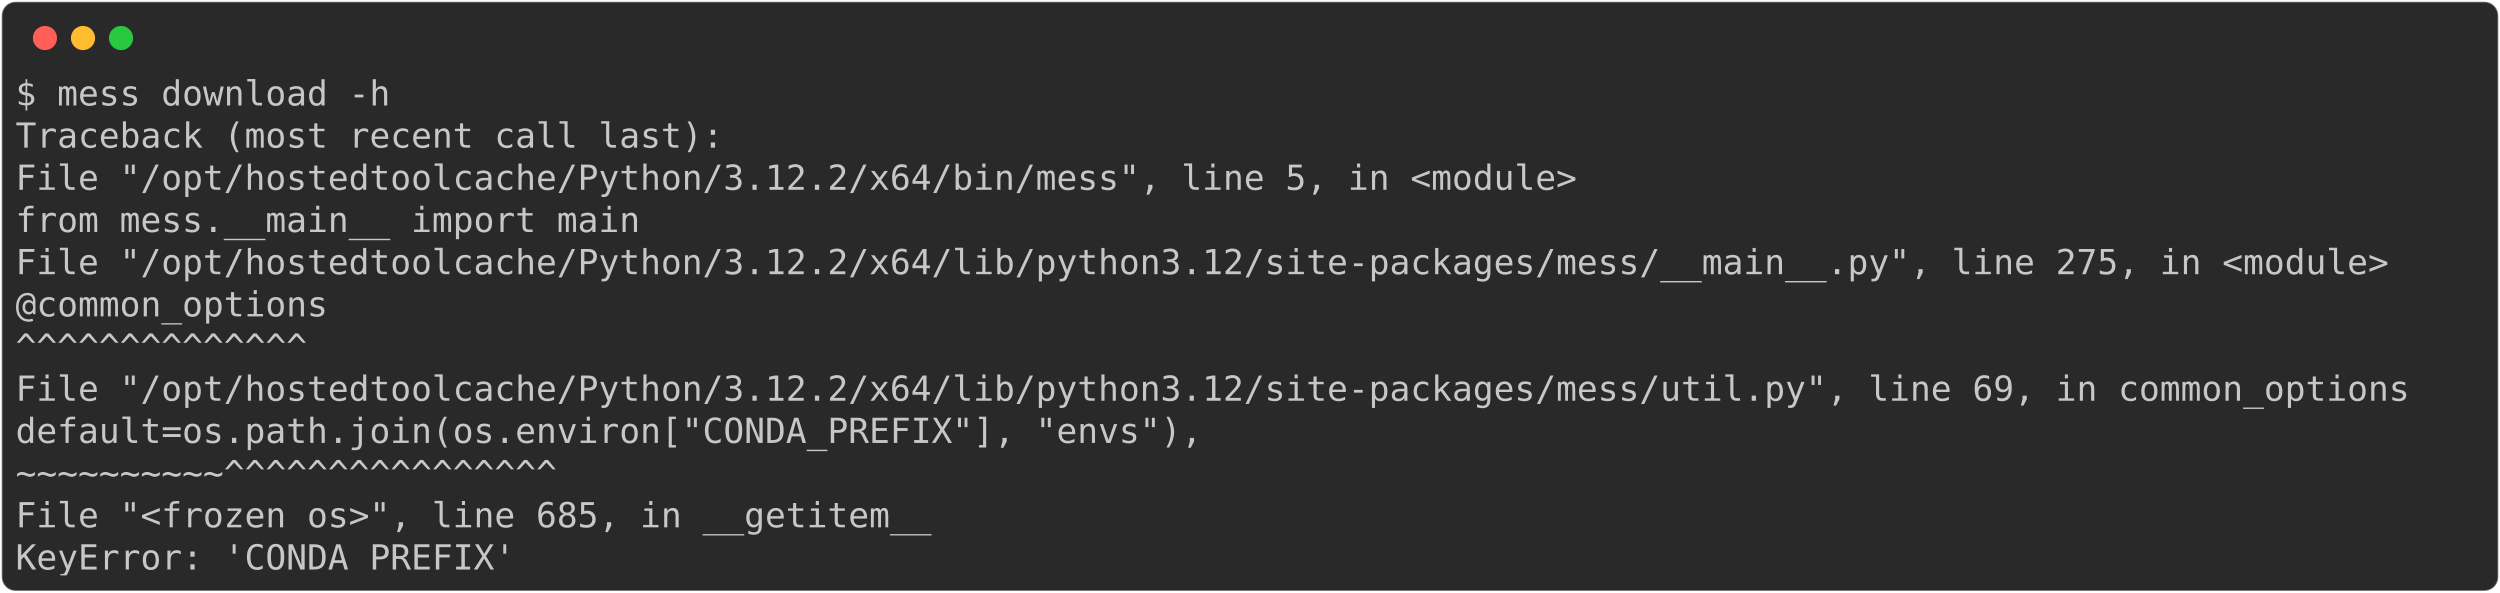
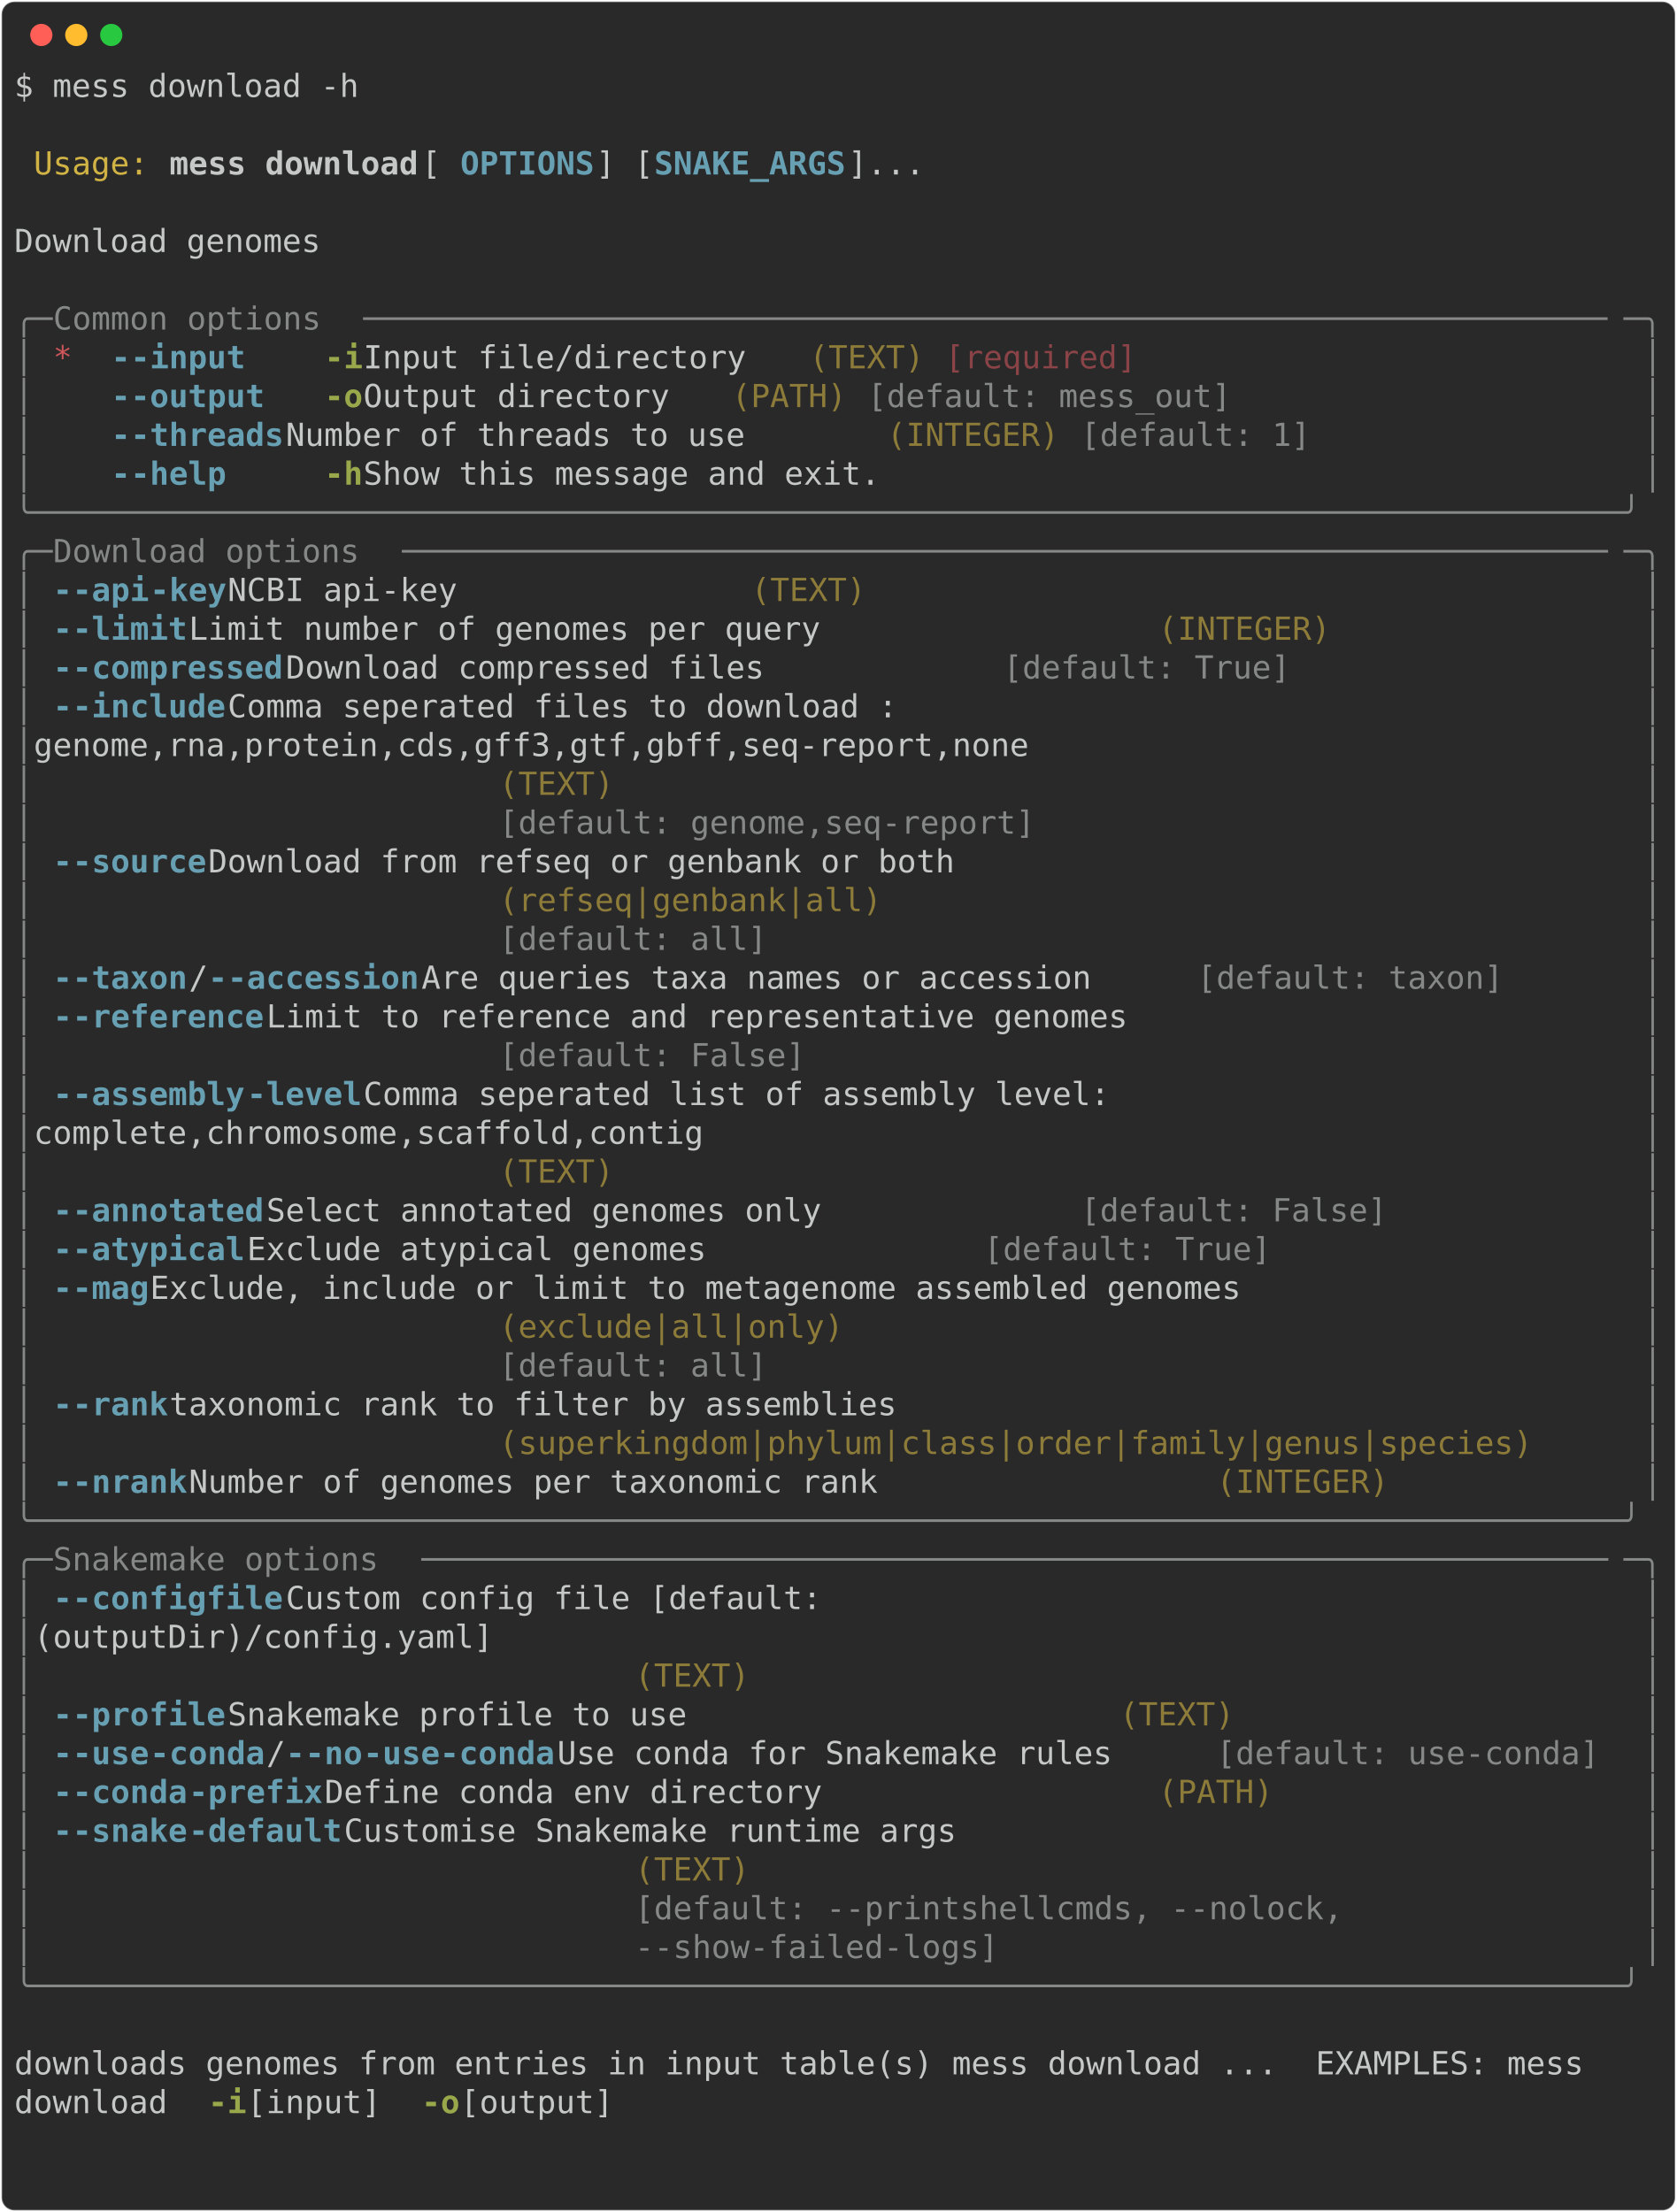
- <svg xmlns="http://www.w3.org/2000/svg" class="rich-terminal" viewBox="0 0 1446 342.8">
+ <svg xmlns="http://www.w3.org/2000/svg" class="rich-terminal" viewBox="0 0 1055 1392.0">
  <style>

    @font-face {
        font-family: "Fira Code";
        src: local("FiraCode-Regular"),
                url("https://cdnjs.cloudflare.com/ajax/libs/firacode/6.2.0/woff2/FiraCode-Regular.woff2") format("woff2"),
                url("https://cdnjs.cloudflare.com/ajax/libs/firacode/6.2.0/woff/FiraCode-Regular.woff") format("woff");
        font-style: normal;
        font-weight: 400;
    }
    @font-face {
        font-family: "Fira Code";
        src: local("FiraCode-Bold"),
                url("https://cdnjs.cloudflare.com/ajax/libs/firacode/6.2.0/woff2/FiraCode-Bold.woff2") format("woff2"),
                url("https://cdnjs.cloudflare.com/ajax/libs/firacode/6.2.0/woff/FiraCode-Bold.woff") format("woff");
        font-style: bold;
        font-weight: 700;
    }

-     .terminal-855909922-matrix {
+     .terminal-576603660-matrix {
        font-family: Fira Code, monospace;
        font-size: 20px;
        line-height: 24.4px;
        font-variant-east-asian: full-width;
    }

-     .terminal-855909922-title {
+     .terminal-576603660-title {
        font-size: 18px;
        font-weight: bold;
        font-family: arial;
    }

-     .terminal-855909922-r1 { fill: #c5c8c6 }
+     .terminal-576603660-r1 { fill: #c5c8c6 }
+ .terminal-576603660-r2 { fill: #d0b344 }
+ .terminal-576603660-r3 { fill: #c5c8c6;font-weight: bold }
+ .terminal-576603660-r4 { fill: #68a0b3;font-weight: bold }
+ .terminal-576603660-r5 { fill: #868887 }
+ .terminal-576603660-r6 { fill: #cc555a }
+ .terminal-576603660-r7 { fill: #98a84b;font-weight: bold }
+ .terminal-576603660-r8 { fill: #8d7b39 }
+ .terminal-576603660-r9 { fill: #8a4346 }
    </style>
  <defs>
-     <clipPath id="terminal-855909922-clip-terminal">
-       <rect x="0" y="0" width="1426.4" height="291.8" />
-     </clipPath>
-     <clipPath id="terminal-855909922-line-0">
-       <rect x="0" y="1.5" width="1427.4" height="24.65" />
-     </clipPath>
-     <clipPath id="terminal-855909922-line-1">
-       <rect x="0" y="25.9" width="1427.4" height="24.65" />
-     </clipPath>
-     <clipPath id="terminal-855909922-line-2">
-       <rect x="0" y="50.3" width="1427.4" height="24.65" />
-     </clipPath>
-     <clipPath id="terminal-855909922-line-3">
-       <rect x="0" y="74.7" width="1427.4" height="24.65" />
-     </clipPath>
-     <clipPath id="terminal-855909922-line-4">
-       <rect x="0" y="99.1" width="1427.4" height="24.65" />
-     </clipPath>
-     <clipPath id="terminal-855909922-line-5">
-       <rect x="0" y="123.5" width="1427.4" height="24.65" />
-     </clipPath>
-     <clipPath id="terminal-855909922-line-6">
-       <rect x="0" y="147.9" width="1427.4" height="24.65" />
-     </clipPath>
-     <clipPath id="terminal-855909922-line-7">
-       <rect x="0" y="172.3" width="1427.4" height="24.65" />
-     </clipPath>
-     <clipPath id="terminal-855909922-line-8">
-       <rect x="0" y="196.7" width="1427.4" height="24.65" />
-     </clipPath>
-     <clipPath id="terminal-855909922-line-9">
-       <rect x="0" y="221.1" width="1427.4" height="24.65" />
-     </clipPath>
-     <clipPath id="terminal-855909922-line-10">
-       <rect x="0" y="245.5" width="1427.4" height="24.65" />
+     <clipPath id="terminal-576603660-clip-terminal">
+       <rect x="0" y="0" width="1036.0" height="1341.0" />
+     </clipPath>
+     <clipPath id="terminal-576603660-line-0">
+       <rect x="0" y="1.5" width="1037" height="24.65" />
+     </clipPath>
+     <clipPath id="terminal-576603660-line-1">
+       <rect x="0" y="25.9" width="1037" height="24.65" />
+     </clipPath>
+     <clipPath id="terminal-576603660-line-2">
+       <rect x="0" y="50.3" width="1037" height="24.65" />
+     </clipPath>
+     <clipPath id="terminal-576603660-line-3">
+       <rect x="0" y="74.7" width="1037" height="24.65" />
+     </clipPath>
+     <clipPath id="terminal-576603660-line-4">
+       <rect x="0" y="99.1" width="1037" height="24.65" />
+     </clipPath>
+     <clipPath id="terminal-576603660-line-5">
+       <rect x="0" y="123.5" width="1037" height="24.65" />
+     </clipPath>
+     <clipPath id="terminal-576603660-line-6">
+       <rect x="0" y="147.9" width="1037" height="24.65" />
+     </clipPath>
+     <clipPath id="terminal-576603660-line-7">
+       <rect x="0" y="172.3" width="1037" height="24.65" />
+     </clipPath>
+     <clipPath id="terminal-576603660-line-8">
+       <rect x="0" y="196.7" width="1037" height="24.65" />
+     </clipPath>
+     <clipPath id="terminal-576603660-line-9">
+       <rect x="0" y="221.1" width="1037" height="24.65" />
+     </clipPath>
+     <clipPath id="terminal-576603660-line-10">
+       <rect x="0" y="245.5" width="1037" height="24.65" />
+     </clipPath>
+     <clipPath id="terminal-576603660-line-11">
+       <rect x="0" y="269.9" width="1037" height="24.65" />
+     </clipPath>
+     <clipPath id="terminal-576603660-line-12">
+       <rect x="0" y="294.3" width="1037" height="24.65" />
+     </clipPath>
+     <clipPath id="terminal-576603660-line-13">
+       <rect x="0" y="318.7" width="1037" height="24.65" />
+     </clipPath>
+     <clipPath id="terminal-576603660-line-14">
+       <rect x="0" y="343.1" width="1037" height="24.65" />
+     </clipPath>
+     <clipPath id="terminal-576603660-line-15">
+       <rect x="0" y="367.5" width="1037" height="24.65" />
+     </clipPath>
+     <clipPath id="terminal-576603660-line-16">
+       <rect x="0" y="391.9" width="1037" height="24.65" />
+     </clipPath>
+     <clipPath id="terminal-576603660-line-17">
+       <rect x="0" y="416.3" width="1037" height="24.65" />
+     </clipPath>
+     <clipPath id="terminal-576603660-line-18">
+       <rect x="0" y="440.7" width="1037" height="24.65" />
+     </clipPath>
+     <clipPath id="terminal-576603660-line-19">
+       <rect x="0" y="465.1" width="1037" height="24.65" />
+     </clipPath>
+     <clipPath id="terminal-576603660-line-20">
+       <rect x="0" y="489.5" width="1037" height="24.65" />
+     </clipPath>
+     <clipPath id="terminal-576603660-line-21">
+       <rect x="0" y="513.9" width="1037" height="24.65" />
+     </clipPath>
+     <clipPath id="terminal-576603660-line-22">
+       <rect x="0" y="538.3" width="1037" height="24.65" />
+     </clipPath>
+     <clipPath id="terminal-576603660-line-23">
+       <rect x="0" y="562.7" width="1037" height="24.65" />
+     </clipPath>
+     <clipPath id="terminal-576603660-line-24">
+       <rect x="0" y="587.1" width="1037" height="24.65" />
+     </clipPath>
+     <clipPath id="terminal-576603660-line-25">
+       <rect x="0" y="611.5" width="1037" height="24.65" />
+     </clipPath>
+     <clipPath id="terminal-576603660-line-26">
+       <rect x="0" y="635.9" width="1037" height="24.65" />
+     </clipPath>
+     <clipPath id="terminal-576603660-line-27">
+       <rect x="0" y="660.3" width="1037" height="24.65" />
+     </clipPath>
+     <clipPath id="terminal-576603660-line-28">
+       <rect x="0" y="684.7" width="1037" height="24.65" />
+     </clipPath>
+     <clipPath id="terminal-576603660-line-29">
+       <rect x="0" y="709.1" width="1037" height="24.65" />
+     </clipPath>
+     <clipPath id="terminal-576603660-line-30">
+       <rect x="0" y="733.5" width="1037" height="24.65" />
+     </clipPath>
+     <clipPath id="terminal-576603660-line-31">
+       <rect x="0" y="757.9" width="1037" height="24.65" />
+     </clipPath>
+     <clipPath id="terminal-576603660-line-32">
+       <rect x="0" y="782.3" width="1037" height="24.65" />
+     </clipPath>
+     <clipPath id="terminal-576603660-line-33">
+       <rect x="0" y="806.7" width="1037" height="24.65" />
+     </clipPath>
+     <clipPath id="terminal-576603660-line-34">
+       <rect x="0" y="831.1" width="1037" height="24.65" />
+     </clipPath>
+     <clipPath id="terminal-576603660-line-35">
+       <rect x="0" y="855.5" width="1037" height="24.65" />
+     </clipPath>
+     <clipPath id="terminal-576603660-line-36">
+       <rect x="0" y="879.9" width="1037" height="24.65" />
+     </clipPath>
+     <clipPath id="terminal-576603660-line-37">
+       <rect x="0" y="904.3" width="1037" height="24.65" />
+     </clipPath>
+     <clipPath id="terminal-576603660-line-38">
+       <rect x="0" y="928.7" width="1037" height="24.65" />
+     </clipPath>
+     <clipPath id="terminal-576603660-line-39">
+       <rect x="0" y="953.1" width="1037" height="24.65" />
+     </clipPath>
+     <clipPath id="terminal-576603660-line-40">
+       <rect x="0" y="977.5" width="1037" height="24.65" />
+     </clipPath>
+     <clipPath id="terminal-576603660-line-41">
+       <rect x="0" y="1001.9" width="1037" height="24.65" />
+     </clipPath>
+     <clipPath id="terminal-576603660-line-42">
+       <rect x="0" y="1026.3" width="1037" height="24.65" />
+     </clipPath>
+     <clipPath id="terminal-576603660-line-43">
+       <rect x="0" y="1050.7" width="1037" height="24.65" />
+     </clipPath>
+     <clipPath id="terminal-576603660-line-44">
+       <rect x="0" y="1075.1" width="1037" height="24.65" />
+     </clipPath>
+     <clipPath id="terminal-576603660-line-45">
+       <rect x="0" y="1099.5" width="1037" height="24.65" />
+     </clipPath>
+     <clipPath id="terminal-576603660-line-46">
+       <rect x="0" y="1123.9" width="1037" height="24.65" />
+     </clipPath>
+     <clipPath id="terminal-576603660-line-47">
+       <rect x="0" y="1148.3" width="1037" height="24.65" />
+     </clipPath>
+     <clipPath id="terminal-576603660-line-48">
+       <rect x="0" y="1172.7" width="1037" height="24.65" />
+     </clipPath>
+     <clipPath id="terminal-576603660-line-49">
+       <rect x="0" y="1197.1" width="1037" height="24.65" />
+     </clipPath>
+     <clipPath id="terminal-576603660-line-50">
+       <rect x="0" y="1221.5" width="1037" height="24.65" />
+     </clipPath>
+     <clipPath id="terminal-576603660-line-51">
+       <rect x="0" y="1245.9" width="1037" height="24.65" />
+     </clipPath>
+     <clipPath id="terminal-576603660-line-52">
+       <rect x="0" y="1270.3" width="1037" height="24.65" />
+     </clipPath>
+     <clipPath id="terminal-576603660-line-53">
+       <rect x="0" y="1294.7" width="1037" height="24.65" />
    </clipPath>
  </defs>
-   <rect fill="#292929" stroke="rgba(255,255,255,0.35)" stroke-width="1" x="1" y="1" width="1444" height="340.8" rx="8" />
+   <rect fill="#292929" stroke="rgba(255,255,255,0.35)" stroke-width="1" x="1" y="1" width="1053" height="1390" rx="8" />
  <g transform="translate(26,22)">
    <circle cx="0" cy="0" r="7" fill="#ff5f57" />
    <circle cx="22" cy="0" r="7" fill="#febc2e" />
    <circle cx="44" cy="0" r="7" fill="#28c840" />
  </g>
-   <g transform="translate(9, 41)" clip-path="url(#terminal-855909922-clip-terminal)">
-     <g class="terminal-855909922-matrix">
-       <text class="terminal-855909922-r1" x="0" y="20" textLength="219.6" clip-path="url(#terminal-855909922-line-0)">$ mess download -h</text>
-       <text class="terminal-855909922-r1" x="1427.4" y="20" textLength="12.2" clip-path="url(#terminal-855909922-line-0)">
- </text>
-       <text class="terminal-855909922-r1" x="0" y="44.4" textLength="414.8" clip-path="url(#terminal-855909922-line-1)">Traceback (most recent call last):</text>
-       <text class="terminal-855909922-r1" x="1427.4" y="44.4" textLength="12.2" clip-path="url(#terminal-855909922-line-1)">
- </text>
-       <text class="terminal-855909922-r1" x="0" y="68.8" textLength="939.4" clip-path="url(#terminal-855909922-line-2)">  File "/opt/hostedtoolcache/Python/3.12.2/x64/bin/mess", line 5, in &lt;module&gt;</text>
-       <text class="terminal-855909922-r1" x="1427.4" y="68.8" textLength="12.2" clip-path="url(#terminal-855909922-line-2)">
- </text>
-       <text class="terminal-855909922-r1" x="0" y="93.2" textLength="414.8" clip-path="url(#terminal-855909922-line-3)">    from mess.__main__ import main</text>
-       <text class="terminal-855909922-r1" x="1427.4" y="93.2" textLength="12.2" clip-path="url(#terminal-855909922-line-3)">
- </text>
-       <text class="terminal-855909922-r1" x="0" y="117.6" textLength="1415.2" clip-path="url(#terminal-855909922-line-4)">  File "/opt/hostedtoolcache/Python/3.12.2/x64/lib/python3.12/site-packages/mess/__main__.py", line 275, in &lt;module&gt;</text>
-       <text class="terminal-855909922-r1" x="1427.4" y="117.6" textLength="12.2" clip-path="url(#terminal-855909922-line-4)">
- </text>
-       <text class="terminal-855909922-r1" x="0" y="142" textLength="231.8" clip-path="url(#terminal-855909922-line-5)">    @common_options</text>
-       <text class="terminal-855909922-r1" x="1427.4" y="142" textLength="12.2" clip-path="url(#terminal-855909922-line-5)">
- </text>
-       <text class="terminal-855909922-r1" x="0" y="166.4" textLength="231.8" clip-path="url(#terminal-855909922-line-6)">     ^^^^^^^^^^^^^^</text>
-       <text class="terminal-855909922-r1" x="1427.4" y="166.4" textLength="12.2" clip-path="url(#terminal-855909922-line-6)">
- </text>
-       <text class="terminal-855909922-r1" x="0" y="190.8" textLength="1427.4" clip-path="url(#terminal-855909922-line-7)">  File "/opt/hostedtoolcache/Python/3.12.2/x64/lib/python3.12/site-packages/mess/util.py", line 69, in common_options</text>
-       <text class="terminal-855909922-r1" x="1427.4" y="190.8" textLength="12.2" clip-path="url(#terminal-855909922-line-7)">
- </text>
-       <text class="terminal-855909922-r1" x="0" y="215.2" textLength="744.2" clip-path="url(#terminal-855909922-line-8)">    default=os.path.join(os.environ["CONDA_PREFIX"], "envs"),</text>
-       <text class="terminal-855909922-r1" x="1427.4" y="215.2" textLength="12.2" clip-path="url(#terminal-855909922-line-8)">
- </text>
-       <text class="terminal-855909922-r1" x="0" y="239.6" textLength="622.2" clip-path="url(#terminal-855909922-line-9)">                         ~~~~~~~~~~^^^^^^^^^^^^^^^^</text>
-       <text class="terminal-855909922-r1" x="1427.4" y="239.6" textLength="12.2" clip-path="url(#terminal-855909922-line-9)">
- </text>
-       <text class="terminal-855909922-r1" x="0" y="264" textLength="561.2" clip-path="url(#terminal-855909922-line-10)">  File "&lt;frozen os&gt;", line 685, in __getitem__</text>
-       <text class="terminal-855909922-r1" x="1427.4" y="264" textLength="12.2" clip-path="url(#terminal-855909922-line-10)">
- </text>
-       <text class="terminal-855909922-r1" x="0" y="288.4" textLength="292.8" clip-path="url(#terminal-855909922-line-11)">KeyError: 'CONDA_PREFIX'</text>
-       <text class="terminal-855909922-r1" x="1427.4" y="288.4" textLength="12.2" clip-path="url(#terminal-855909922-line-11)">
+   <g transform="translate(9, 41)" clip-path="url(#terminal-576603660-clip-terminal)">
+     <g class="terminal-576603660-matrix">
+       <text class="terminal-576603660-r1" x="0" y="20" textLength="219.6" clip-path="url(#terminal-576603660-line-0)">$ mess download -h</text>
+       <text class="terminal-576603660-r1" x="1037" y="20" textLength="12.2" clip-path="url(#terminal-576603660-line-0)">
+ </text>
+       <text class="terminal-576603660-r1" x="1037" y="44.4" textLength="12.2" clip-path="url(#terminal-576603660-line-1)">
+ </text>
+       <text class="terminal-576603660-r2" x="12.2" y="68.8" textLength="73.2" clip-path="url(#terminal-576603660-line-2)">Usage:</text>
+       <text class="terminal-576603660-r3" x="97.6" y="68.8" textLength="158.6" clip-path="url(#terminal-576603660-line-2)">mess download</text>
+       <text class="terminal-576603660-r1" x="256.2" y="68.8" textLength="24.4" clip-path="url(#terminal-576603660-line-2)"> [</text>
+       <text class="terminal-576603660-r4" x="280.6" y="68.8" textLength="85.4" clip-path="url(#terminal-576603660-line-2)">OPTIONS</text>
+       <text class="terminal-576603660-r1" x="366" y="68.8" textLength="36.6" clip-path="url(#terminal-576603660-line-2)">] [</text>
+       <text class="terminal-576603660-r4" x="402.6" y="68.8" textLength="122" clip-path="url(#terminal-576603660-line-2)">SNAKE_ARGS</text>
+       <text class="terminal-576603660-r1" x="524.6" y="68.8" textLength="512.4" clip-path="url(#terminal-576603660-line-2)">]...                                      </text>
+       <text class="terminal-576603660-r1" x="1037" y="68.8" textLength="12.2" clip-path="url(#terminal-576603660-line-2)">
+ </text>
+       <text class="terminal-576603660-r1" x="1037" y="93.2" textLength="12.2" clip-path="url(#terminal-576603660-line-3)">
+ </text>
+       <text class="terminal-576603660-r1" x="0" y="117.6" textLength="1037" clip-path="url(#terminal-576603660-line-4)"> Download genomes                                                                    </text>
+       <text class="terminal-576603660-r1" x="1037" y="117.6" textLength="12.2" clip-path="url(#terminal-576603660-line-4)">
+ </text>
+       <text class="terminal-576603660-r1" x="1037" y="142" textLength="12.2" clip-path="url(#terminal-576603660-line-5)">
+ </text>
+       <text class="terminal-576603660-r5" x="0" y="166.4" textLength="24.4" clip-path="url(#terminal-576603660-line-6)">╭─</text>
+       <text class="terminal-576603660-r5" x="24.4" y="166.4" textLength="195.2" clip-path="url(#terminal-576603660-line-6)"> Common options </text>
+       <text class="terminal-576603660-r5" x="219.6" y="166.4" textLength="793" clip-path="url(#terminal-576603660-line-6)">─────────────────────────────────────────────────────────────────</text>
+       <text class="terminal-576603660-r5" x="1012.6" y="166.4" textLength="24.4" clip-path="url(#terminal-576603660-line-6)">─╮</text>
+       <text class="terminal-576603660-r1" x="1037" y="166.4" textLength="12.2" clip-path="url(#terminal-576603660-line-6)">
+ </text>
+       <text class="terminal-576603660-r5" x="0" y="190.8" textLength="12.2" clip-path="url(#terminal-576603660-line-7)">│</text>
+       <text class="terminal-576603660-r6" x="24.4" y="190.8" textLength="12.2" clip-path="url(#terminal-576603660-line-7)">*</text>
+       <text class="terminal-576603660-r4" x="61" y="190.8" textLength="12.2" clip-path="url(#terminal-576603660-line-7)">-</text>
+       <text class="terminal-576603660-r4" x="73.2" y="190.8" textLength="73.2" clip-path="url(#terminal-576603660-line-7)">-input</text>
+       <text class="terminal-576603660-r7" x="195.2" y="190.8" textLength="24.4" clip-path="url(#terminal-576603660-line-7)">-i</text>
+       <text class="terminal-576603660-r1" x="219.6" y="190.8" textLength="280.6" clip-path="url(#terminal-576603660-line-7)">  Input file/directory </text>
+       <text class="terminal-576603660-r8" x="500.2" y="190.8" textLength="73.2" clip-path="url(#terminal-576603660-line-7)">(TEXT)</text>
+       <text class="terminal-576603660-r9" x="585.6" y="190.8" textLength="122" clip-path="url(#terminal-576603660-line-7)">[required]</text>
+       <text class="terminal-576603660-r5" x="1024.8" y="190.8" textLength="12.2" clip-path="url(#terminal-576603660-line-7)">│</text>
+       <text class="terminal-576603660-r1" x="1037" y="190.8" textLength="12.2" clip-path="url(#terminal-576603660-line-7)">
+ </text>
+       <text class="terminal-576603660-r5" x="0" y="215.2" textLength="12.2" clip-path="url(#terminal-576603660-line-8)">│</text>
+       <text class="terminal-576603660-r4" x="61" y="215.2" textLength="12.2" clip-path="url(#terminal-576603660-line-8)">-</text>
+       <text class="terminal-576603660-r4" x="73.2" y="215.2" textLength="85.4" clip-path="url(#terminal-576603660-line-8)">-output</text>
+       <text class="terminal-576603660-r7" x="195.2" y="215.2" textLength="24.4" clip-path="url(#terminal-576603660-line-8)">-o</text>
+       <text class="terminal-576603660-r1" x="219.6" y="215.2" textLength="231.8" clip-path="url(#terminal-576603660-line-8)">  Output directory </text>
+       <text class="terminal-576603660-r8" x="451.4" y="215.2" textLength="73.2" clip-path="url(#terminal-576603660-line-8)">(PATH)</text>
+       <text class="terminal-576603660-r5" x="536.8" y="215.2" textLength="231.8" clip-path="url(#terminal-576603660-line-8)">[default: mess_out]</text>
+       <text class="terminal-576603660-r5" x="1024.8" y="215.2" textLength="12.2" clip-path="url(#terminal-576603660-line-8)">│</text>
+       <text class="terminal-576603660-r1" x="1037" y="215.2" textLength="12.2" clip-path="url(#terminal-576603660-line-8)">
+ </text>
+       <text class="terminal-576603660-r5" x="0" y="239.6" textLength="12.2" clip-path="url(#terminal-576603660-line-9)">│</text>
+       <text class="terminal-576603660-r4" x="61" y="239.6" textLength="12.2" clip-path="url(#terminal-576603660-line-9)">-</text>
+       <text class="terminal-576603660-r4" x="73.2" y="239.6" textLength="97.6" clip-path="url(#terminal-576603660-line-9)">-threads</text>
+       <text class="terminal-576603660-r1" x="170.8" y="239.6" textLength="378.2" clip-path="url(#terminal-576603660-line-9)">      Number of threads to use </text>
+       <text class="terminal-576603660-r8" x="549" y="239.6" textLength="109.8" clip-path="url(#terminal-576603660-line-9)">(INTEGER)</text>
+       <text class="terminal-576603660-r5" x="671" y="239.6" textLength="146.4" clip-path="url(#terminal-576603660-line-9)">[default: 1]</text>
+       <text class="terminal-576603660-r5" x="1024.8" y="239.6" textLength="12.2" clip-path="url(#terminal-576603660-line-9)">│</text>
+       <text class="terminal-576603660-r1" x="1037" y="239.6" textLength="12.2" clip-path="url(#terminal-576603660-line-9)">
+ </text>
+       <text class="terminal-576603660-r5" x="0" y="264" textLength="12.2" clip-path="url(#terminal-576603660-line-10)">│</text>
+       <text class="terminal-576603660-r4" x="61" y="264" textLength="12.2" clip-path="url(#terminal-576603660-line-10)">-</text>
+       <text class="terminal-576603660-r4" x="73.2" y="264" textLength="61" clip-path="url(#terminal-576603660-line-10)">-help</text>
+       <text class="terminal-576603660-r7" x="195.2" y="264" textLength="24.4" clip-path="url(#terminal-576603660-line-10)">-h</text>
+       <text class="terminal-576603660-r1" x="219.6" y="264" textLength="805.2" clip-path="url(#terminal-576603660-line-10)">  Show this message and exit.                                     </text>
+       <text class="terminal-576603660-r5" x="1024.8" y="264" textLength="12.2" clip-path="url(#terminal-576603660-line-10)">│</text>
+       <text class="terminal-576603660-r1" x="1037" y="264" textLength="12.2" clip-path="url(#terminal-576603660-line-10)">
+ </text>
+       <text class="terminal-576603660-r5" x="0" y="288.4" textLength="1037" clip-path="url(#terminal-576603660-line-11)">╰───────────────────────────────────────────────────────────────────────────────────╯</text>
+       <text class="terminal-576603660-r1" x="1037" y="288.4" textLength="12.2" clip-path="url(#terminal-576603660-line-11)">
+ </text>
+       <text class="terminal-576603660-r5" x="0" y="312.8" textLength="24.4" clip-path="url(#terminal-576603660-line-12)">╭─</text>
+       <text class="terminal-576603660-r5" x="24.4" y="312.8" textLength="219.6" clip-path="url(#terminal-576603660-line-12)"> Download options </text>
+       <text class="terminal-576603660-r5" x="244" y="312.8" textLength="768.6" clip-path="url(#terminal-576603660-line-12)">───────────────────────────────────────────────────────────────</text>
+       <text class="terminal-576603660-r5" x="1012.6" y="312.8" textLength="24.4" clip-path="url(#terminal-576603660-line-12)">─╮</text>
+       <text class="terminal-576603660-r1" x="1037" y="312.8" textLength="12.2" clip-path="url(#terminal-576603660-line-12)">
+ </text>
+       <text class="terminal-576603660-r5" x="0" y="337.2" textLength="12.2" clip-path="url(#terminal-576603660-line-13)">│</text>
+       <text class="terminal-576603660-r4" x="24.4" y="337.2" textLength="12.2" clip-path="url(#terminal-576603660-line-13)">-</text>
+       <text class="terminal-576603660-r4" x="36.6" y="337.2" textLength="48.8" clip-path="url(#terminal-576603660-line-13)">-api</text>
+       <text class="terminal-576603660-r4" x="85.4" y="337.2" textLength="48.8" clip-path="url(#terminal-576603660-line-13)">-key</text>
+       <text class="terminal-576603660-r1" x="134.2" y="337.2" textLength="329.4" clip-path="url(#terminal-576603660-line-13)">              NCBI api-key </text>
+       <text class="terminal-576603660-r8" x="463.6" y="337.2" textLength="73.2" clip-path="url(#terminal-576603660-line-13)">(TEXT)</text>
+       <text class="terminal-576603660-r5" x="1024.8" y="337.2" textLength="12.2" clip-path="url(#terminal-576603660-line-13)">│</text>
+       <text class="terminal-576603660-r1" x="1037" y="337.2" textLength="12.2" clip-path="url(#terminal-576603660-line-13)">
+ </text>
+       <text class="terminal-576603660-r5" x="0" y="361.6" textLength="12.2" clip-path="url(#terminal-576603660-line-14)">│</text>
+       <text class="terminal-576603660-r4" x="24.4" y="361.6" textLength="12.2" clip-path="url(#terminal-576603660-line-14)">-</text>
+       <text class="terminal-576603660-r4" x="36.6" y="361.6" textLength="73.2" clip-path="url(#terminal-576603660-line-14)">-limit</text>
+       <text class="terminal-576603660-r1" x="109.8" y="361.6" textLength="610" clip-path="url(#terminal-576603660-line-14)">                Limit number of genomes per query </text>
+       <text class="terminal-576603660-r8" x="719.8" y="361.6" textLength="109.8" clip-path="url(#terminal-576603660-line-14)">(INTEGER)</text>
+       <text class="terminal-576603660-r5" x="1024.8" y="361.6" textLength="12.2" clip-path="url(#terminal-576603660-line-14)">│</text>
+       <text class="terminal-576603660-r1" x="1037" y="361.6" textLength="12.2" clip-path="url(#terminal-576603660-line-14)">
+ </text>
+       <text class="terminal-576603660-r5" x="0" y="386" textLength="12.2" clip-path="url(#terminal-576603660-line-15)">│</text>
+       <text class="terminal-576603660-r4" x="24.4" y="386" textLength="12.2" clip-path="url(#terminal-576603660-line-15)">-</text>
+       <text class="terminal-576603660-r4" x="36.6" y="386" textLength="134.2" clip-path="url(#terminal-576603660-line-15)">-compressed</text>
+       <text class="terminal-576603660-r1" x="170.8" y="386" textLength="451.4" clip-path="url(#terminal-576603660-line-15)">           Download compressed files </text>
+       <text class="terminal-576603660-r5" x="622.2" y="386" textLength="183" clip-path="url(#terminal-576603660-line-15)">[default: True]</text>
+       <text class="terminal-576603660-r5" x="1024.8" y="386" textLength="12.2" clip-path="url(#terminal-576603660-line-15)">│</text>
+       <text class="terminal-576603660-r1" x="1037" y="386" textLength="12.2" clip-path="url(#terminal-576603660-line-15)">
+ </text>
+       <text class="terminal-576603660-r5" x="0" y="410.4" textLength="12.2" clip-path="url(#terminal-576603660-line-16)">│</text>
+       <text class="terminal-576603660-r4" x="24.4" y="410.4" textLength="12.2" clip-path="url(#terminal-576603660-line-16)">-</text>
+       <text class="terminal-576603660-r4" x="36.6" y="410.4" textLength="97.6" clip-path="url(#terminal-576603660-line-16)">-include</text>
+       <text class="terminal-576603660-r1" x="134.2" y="410.4" textLength="890.6" clip-path="url(#terminal-576603660-line-16)">              Comma seperated files to download :                        </text>
+       <text class="terminal-576603660-r5" x="1024.8" y="410.4" textLength="12.2" clip-path="url(#terminal-576603660-line-16)">│</text>
+       <text class="terminal-576603660-r1" x="1037" y="410.4" textLength="12.2" clip-path="url(#terminal-576603660-line-16)">
+ </text>
+       <text class="terminal-576603660-r5" x="0" y="434.8" textLength="12.2" clip-path="url(#terminal-576603660-line-17)">│</text>
+       <text class="terminal-576603660-r1" x="12.2" y="434.8" textLength="1012.6" clip-path="url(#terminal-576603660-line-17)">                        genome,rna,protein,cds,gff3,gtf,gbff,seq-report,none       </text>
+       <text class="terminal-576603660-r5" x="1024.8" y="434.8" textLength="12.2" clip-path="url(#terminal-576603660-line-17)">│</text>
+       <text class="terminal-576603660-r1" x="1037" y="434.8" textLength="12.2" clip-path="url(#terminal-576603660-line-17)">
+ </text>
+       <text class="terminal-576603660-r5" x="0" y="459.2" textLength="12.2" clip-path="url(#terminal-576603660-line-18)">│</text>
+       <text class="terminal-576603660-r8" x="305" y="459.2" textLength="707.6" clip-path="url(#terminal-576603660-line-18)">(TEXT)                                                    </text>
+       <text class="terminal-576603660-r5" x="1024.8" y="459.2" textLength="12.2" clip-path="url(#terminal-576603660-line-18)">│</text>
+       <text class="terminal-576603660-r1" x="1037" y="459.2" textLength="12.2" clip-path="url(#terminal-576603660-line-18)">
+ </text>
+       <text class="terminal-576603660-r5" x="0" y="483.6" textLength="12.2" clip-path="url(#terminal-576603660-line-19)">│</text>
+       <text class="terminal-576603660-r5" x="305" y="483.6" textLength="707.6" clip-path="url(#terminal-576603660-line-19)">[default: genome,seq-report]                              </text>
+       <text class="terminal-576603660-r5" x="1024.8" y="483.6" textLength="12.2" clip-path="url(#terminal-576603660-line-19)">│</text>
+       <text class="terminal-576603660-r1" x="1037" y="483.6" textLength="12.2" clip-path="url(#terminal-576603660-line-19)">
+ </text>
+       <text class="terminal-576603660-r5" x="0" y="508" textLength="12.2" clip-path="url(#terminal-576603660-line-20)">│</text>
+       <text class="terminal-576603660-r4" x="24.4" y="508" textLength="12.2" clip-path="url(#terminal-576603660-line-20)">-</text>
+       <text class="terminal-576603660-r4" x="36.6" y="508" textLength="85.4" clip-path="url(#terminal-576603660-line-20)">-source</text>
+       <text class="terminal-576603660-r1" x="122" y="508" textLength="902.8" clip-path="url(#terminal-576603660-line-20)">               Download from refseq or genbank or both                    </text>
+       <text class="terminal-576603660-r5" x="1024.8" y="508" textLength="12.2" clip-path="url(#terminal-576603660-line-20)">│</text>
+       <text class="terminal-576603660-r1" x="1037" y="508" textLength="12.2" clip-path="url(#terminal-576603660-line-20)">
+ </text>
+       <text class="terminal-576603660-r5" x="0" y="532.4" textLength="12.2" clip-path="url(#terminal-576603660-line-21)">│</text>
+       <text class="terminal-576603660-r8" x="305" y="532.4" textLength="475.8" clip-path="url(#terminal-576603660-line-21)">(refseq|genbank|all)                   </text>
+       <text class="terminal-576603660-r5" x="1024.8" y="532.4" textLength="12.2" clip-path="url(#terminal-576603660-line-21)">│</text>
+       <text class="terminal-576603660-r1" x="1037" y="532.4" textLength="12.2" clip-path="url(#terminal-576603660-line-21)">
+ </text>
+       <text class="terminal-576603660-r5" x="0" y="556.8" textLength="12.2" clip-path="url(#terminal-576603660-line-22)">│</text>
+       <text class="terminal-576603660-r5" x="305" y="556.8" textLength="475.8" clip-path="url(#terminal-576603660-line-22)">[default: all]                         </text>
+       <text class="terminal-576603660-r5" x="1024.8" y="556.8" textLength="12.2" clip-path="url(#terminal-576603660-line-22)">│</text>
+       <text class="terminal-576603660-r1" x="1037" y="556.8" textLength="12.2" clip-path="url(#terminal-576603660-line-22)">
+ </text>
+       <text class="terminal-576603660-r5" x="0" y="581.2" textLength="12.2" clip-path="url(#terminal-576603660-line-23)">│</text>
+       <text class="terminal-576603660-r4" x="24.4" y="581.2" textLength="12.2" clip-path="url(#terminal-576603660-line-23)">-</text>
+       <text class="terminal-576603660-r4" x="36.6" y="581.2" textLength="73.2" clip-path="url(#terminal-576603660-line-23)">-taxon</text>
+       <text class="terminal-576603660-r1" x="109.8" y="581.2" textLength="12.2" clip-path="url(#terminal-576603660-line-23)">/</text>
+       <text class="terminal-576603660-r4" x="122" y="581.2" textLength="12.2" clip-path="url(#terminal-576603660-line-23)">-</text>
+       <text class="terminal-576603660-r4" x="134.2" y="581.2" textLength="122" clip-path="url(#terminal-576603660-line-23)">-accession</text>
+       <text class="terminal-576603660-r1" x="256.2" y="581.2" textLength="488" clip-path="url(#terminal-576603660-line-23)">    Are queries taxa names or accession </text>
+       <text class="terminal-576603660-r5" x="744.2" y="581.2" textLength="195.2" clip-path="url(#terminal-576603660-line-23)">[default: taxon]</text>
+       <text class="terminal-576603660-r5" x="1024.8" y="581.2" textLength="12.2" clip-path="url(#terminal-576603660-line-23)">│</text>
+       <text class="terminal-576603660-r1" x="1037" y="581.2" textLength="12.2" clip-path="url(#terminal-576603660-line-23)">
+ </text>
+       <text class="terminal-576603660-r5" x="0" y="605.6" textLength="12.2" clip-path="url(#terminal-576603660-line-24)">│</text>
+       <text class="terminal-576603660-r4" x="24.4" y="605.6" textLength="12.2" clip-path="url(#terminal-576603660-line-24)">-</text>
+       <text class="terminal-576603660-r4" x="36.6" y="605.6" textLength="122" clip-path="url(#terminal-576603660-line-24)">-reference</text>
+       <text class="terminal-576603660-r1" x="158.6" y="605.6" textLength="866.2" clip-path="url(#terminal-576603660-line-24)">            Limit to reference and representative genomes              </text>
+       <text class="terminal-576603660-r5" x="1024.8" y="605.6" textLength="12.2" clip-path="url(#terminal-576603660-line-24)">│</text>
+       <text class="terminal-576603660-r1" x="1037" y="605.6" textLength="12.2" clip-path="url(#terminal-576603660-line-24)">
+ </text>
+       <text class="terminal-576603660-r5" x="0" y="630" textLength="12.2" clip-path="url(#terminal-576603660-line-25)">│</text>
+       <text class="terminal-576603660-r5" x="305" y="630" textLength="549" clip-path="url(#terminal-576603660-line-25)">[default: False]                             </text>
+       <text class="terminal-576603660-r5" x="1024.8" y="630" textLength="12.2" clip-path="url(#terminal-576603660-line-25)">│</text>
+       <text class="terminal-576603660-r1" x="1037" y="630" textLength="12.2" clip-path="url(#terminal-576603660-line-25)">
+ </text>
+       <text class="terminal-576603660-r5" x="0" y="654.4" textLength="12.2" clip-path="url(#terminal-576603660-line-26)">│</text>
+       <text class="terminal-576603660-r4" x="24.4" y="654.4" textLength="12.2" clip-path="url(#terminal-576603660-line-26)">-</text>
+       <text class="terminal-576603660-r4" x="36.6" y="654.4" textLength="109.8" clip-path="url(#terminal-576603660-line-26)">-assembly</text>
+       <text class="terminal-576603660-r4" x="146.4" y="654.4" textLength="73.2" clip-path="url(#terminal-576603660-line-26)">-level</text>
+       <text class="terminal-576603660-r1" x="219.6" y="654.4" textLength="805.2" clip-path="url(#terminal-576603660-line-26)">       Comma seperated list of assembly level:                    </text>
+       <text class="terminal-576603660-r5" x="1024.8" y="654.4" textLength="12.2" clip-path="url(#terminal-576603660-line-26)">│</text>
+       <text class="terminal-576603660-r1" x="1037" y="654.4" textLength="12.2" clip-path="url(#terminal-576603660-line-26)">
+ </text>
+       <text class="terminal-576603660-r5" x="0" y="678.8" textLength="12.2" clip-path="url(#terminal-576603660-line-27)">│</text>
+       <text class="terminal-576603660-r1" x="12.2" y="678.8" textLength="1012.6" clip-path="url(#terminal-576603660-line-27)">                        complete,chromosome,scaffold,contig                        </text>
+       <text class="terminal-576603660-r5" x="1024.8" y="678.8" textLength="12.2" clip-path="url(#terminal-576603660-line-27)">│</text>
+       <text class="terminal-576603660-r1" x="1037" y="678.8" textLength="12.2" clip-path="url(#terminal-576603660-line-27)">
+ </text>
+       <text class="terminal-576603660-r5" x="0" y="703.2" textLength="12.2" clip-path="url(#terminal-576603660-line-28)">│</text>
+       <text class="terminal-576603660-r8" x="305" y="703.2" textLength="707.6" clip-path="url(#terminal-576603660-line-28)">(TEXT)                                                    </text>
+       <text class="terminal-576603660-r5" x="1024.8" y="703.2" textLength="12.2" clip-path="url(#terminal-576603660-line-28)">│</text>
+       <text class="terminal-576603660-r1" x="1037" y="703.2" textLength="12.2" clip-path="url(#terminal-576603660-line-28)">
+ </text>
+       <text class="terminal-576603660-r5" x="0" y="727.6" textLength="12.2" clip-path="url(#terminal-576603660-line-29)">│</text>
+       <text class="terminal-576603660-r4" x="24.4" y="727.6" textLength="12.2" clip-path="url(#terminal-576603660-line-29)">-</text>
+       <text class="terminal-576603660-r4" x="36.6" y="727.6" textLength="122" clip-path="url(#terminal-576603660-line-29)">-annotated</text>
+       <text class="terminal-576603660-r1" x="158.6" y="727.6" textLength="512.4" clip-path="url(#terminal-576603660-line-29)">            Select annotated genomes only </text>
+       <text class="terminal-576603660-r5" x="671" y="727.6" textLength="195.2" clip-path="url(#terminal-576603660-line-29)">[default: False]</text>
+       <text class="terminal-576603660-r5" x="1024.8" y="727.6" textLength="12.2" clip-path="url(#terminal-576603660-line-29)">│</text>
+       <text class="terminal-576603660-r1" x="1037" y="727.6" textLength="12.2" clip-path="url(#terminal-576603660-line-29)">
+ </text>
+       <text class="terminal-576603660-r5" x="0" y="752" textLength="12.2" clip-path="url(#terminal-576603660-line-30)">│</text>
+       <text class="terminal-576603660-r4" x="24.4" y="752" textLength="12.2" clip-path="url(#terminal-576603660-line-30)">-</text>
+       <text class="terminal-576603660-r4" x="36.6" y="752" textLength="109.8" clip-path="url(#terminal-576603660-line-30)">-atypical</text>
+       <text class="terminal-576603660-r1" x="146.4" y="752" textLength="463.6" clip-path="url(#terminal-576603660-line-30)">             Exclude atypical genomes </text>
+       <text class="terminal-576603660-r5" x="610" y="752" textLength="183" clip-path="url(#terminal-576603660-line-30)">[default: True]</text>
+       <text class="terminal-576603660-r5" x="1024.8" y="752" textLength="12.2" clip-path="url(#terminal-576603660-line-30)">│</text>
+       <text class="terminal-576603660-r1" x="1037" y="752" textLength="12.2" clip-path="url(#terminal-576603660-line-30)">
+ </text>
+       <text class="terminal-576603660-r5" x="0" y="776.4" textLength="12.2" clip-path="url(#terminal-576603660-line-31)">│</text>
+       <text class="terminal-576603660-r4" x="24.4" y="776.4" textLength="12.2" clip-path="url(#terminal-576603660-line-31)">-</text>
+       <text class="terminal-576603660-r4" x="36.6" y="776.4" textLength="48.8" clip-path="url(#terminal-576603660-line-31)">-mag</text>
+       <text class="terminal-576603660-r1" x="85.4" y="776.4" textLength="939.4" clip-path="url(#terminal-576603660-line-31)">                  Exclude, include or limit to metagenome assembled genomes  </text>
+       <text class="terminal-576603660-r5" x="1024.8" y="776.4" textLength="12.2" clip-path="url(#terminal-576603660-line-31)">│</text>
+       <text class="terminal-576603660-r1" x="1037" y="776.4" textLength="12.2" clip-path="url(#terminal-576603660-line-31)">
+ </text>
+       <text class="terminal-576603660-r5" x="0" y="800.8" textLength="12.2" clip-path="url(#terminal-576603660-line-32)">│</text>
+       <text class="terminal-576603660-r8" x="305" y="800.8" textLength="695.4" clip-path="url(#terminal-576603660-line-32)">(exclude|all|only)                                       </text>
+       <text class="terminal-576603660-r5" x="1024.8" y="800.8" textLength="12.2" clip-path="url(#terminal-576603660-line-32)">│</text>
+       <text class="terminal-576603660-r1" x="1037" y="800.8" textLength="12.2" clip-path="url(#terminal-576603660-line-32)">
+ </text>
+       <text class="terminal-576603660-r5" x="0" y="825.2" textLength="12.2" clip-path="url(#terminal-576603660-line-33)">│</text>
+       <text class="terminal-576603660-r5" x="305" y="825.2" textLength="695.4" clip-path="url(#terminal-576603660-line-33)">[default: all]                                           </text>
+       <text class="terminal-576603660-r5" x="1024.8" y="825.2" textLength="12.2" clip-path="url(#terminal-576603660-line-33)">│</text>
+       <text class="terminal-576603660-r1" x="1037" y="825.2" textLength="12.2" clip-path="url(#terminal-576603660-line-33)">
+ </text>
+       <text class="terminal-576603660-r5" x="0" y="849.6" textLength="12.2" clip-path="url(#terminal-576603660-line-34)">│</text>
+       <text class="terminal-576603660-r4" x="24.4" y="849.6" textLength="12.2" clip-path="url(#terminal-576603660-line-34)">-</text>
+       <text class="terminal-576603660-r4" x="36.6" y="849.6" textLength="61" clip-path="url(#terminal-576603660-line-34)">-rank</text>
+       <text class="terminal-576603660-r1" x="97.6" y="849.6" textLength="927.2" clip-path="url(#terminal-576603660-line-34)">                 taxonomic rank to filter by assemblies                     </text>
+       <text class="terminal-576603660-r5" x="1024.8" y="849.6" textLength="12.2" clip-path="url(#terminal-576603660-line-34)">│</text>
+       <text class="terminal-576603660-r1" x="1037" y="849.6" textLength="12.2" clip-path="url(#terminal-576603660-line-34)">
+ </text>
+       <text class="terminal-576603660-r5" x="0" y="874" textLength="12.2" clip-path="url(#terminal-576603660-line-35)">│</text>
+       <text class="terminal-576603660-r8" x="305" y="874" textLength="658.8" clip-path="url(#terminal-576603660-line-35)">(superkingdom|phylum|class|order|family|genus|species)</text>
+       <text class="terminal-576603660-r5" x="1024.8" y="874" textLength="12.2" clip-path="url(#terminal-576603660-line-35)">│</text>
+       <text class="terminal-576603660-r1" x="1037" y="874" textLength="12.2" clip-path="url(#terminal-576603660-line-35)">
+ </text>
+       <text class="terminal-576603660-r5" x="0" y="898.4" textLength="12.2" clip-path="url(#terminal-576603660-line-36)">│</text>
+       <text class="terminal-576603660-r4" x="24.4" y="898.4" textLength="12.2" clip-path="url(#terminal-576603660-line-36)">-</text>
+       <text class="terminal-576603660-r4" x="36.6" y="898.4" textLength="73.2" clip-path="url(#terminal-576603660-line-36)">-nrank</text>
+       <text class="terminal-576603660-r1" x="109.8" y="898.4" textLength="646.6" clip-path="url(#terminal-576603660-line-36)">                Number of genomes per taxonomic rank </text>
+       <text class="terminal-576603660-r8" x="756.4" y="898.4" textLength="109.8" clip-path="url(#terminal-576603660-line-36)">(INTEGER)</text>
+       <text class="terminal-576603660-r5" x="1024.8" y="898.4" textLength="12.2" clip-path="url(#terminal-576603660-line-36)">│</text>
+       <text class="terminal-576603660-r1" x="1037" y="898.4" textLength="12.2" clip-path="url(#terminal-576603660-line-36)">
+ </text>
+       <text class="terminal-576603660-r5" x="0" y="922.8" textLength="1037" clip-path="url(#terminal-576603660-line-37)">╰───────────────────────────────────────────────────────────────────────────────────╯</text>
+       <text class="terminal-576603660-r1" x="1037" y="922.8" textLength="12.2" clip-path="url(#terminal-576603660-line-37)">
+ </text>
+       <text class="terminal-576603660-r5" x="0" y="947.2" textLength="24.4" clip-path="url(#terminal-576603660-line-38)">╭─</text>
+       <text class="terminal-576603660-r5" x="24.4" y="947.2" textLength="231.8" clip-path="url(#terminal-576603660-line-38)"> Snakemake options </text>
+       <text class="terminal-576603660-r5" x="256.2" y="947.2" textLength="756.4" clip-path="url(#terminal-576603660-line-38)">──────────────────────────────────────────────────────────────</text>
+       <text class="terminal-576603660-r5" x="1012.6" y="947.2" textLength="24.4" clip-path="url(#terminal-576603660-line-38)">─╮</text>
+       <text class="terminal-576603660-r1" x="1037" y="947.2" textLength="12.2" clip-path="url(#terminal-576603660-line-38)">
+ </text>
+       <text class="terminal-576603660-r5" x="0" y="971.6" textLength="12.2" clip-path="url(#terminal-576603660-line-39)">│</text>
+       <text class="terminal-576603660-r4" x="24.4" y="971.6" textLength="12.2" clip-path="url(#terminal-576603660-line-39)">-</text>
+       <text class="terminal-576603660-r4" x="36.6" y="971.6" textLength="134.2" clip-path="url(#terminal-576603660-line-39)">-configfile</text>
+       <text class="terminal-576603660-r1" x="170.8" y="971.6" textLength="854" clip-path="url(#terminal-576603660-line-39)">                  Custom config file [default:                        </text>
+       <text class="terminal-576603660-r5" x="1024.8" y="971.6" textLength="12.2" clip-path="url(#terminal-576603660-line-39)">│</text>
+       <text class="terminal-576603660-r1" x="1037" y="971.6" textLength="12.2" clip-path="url(#terminal-576603660-line-39)">
+ </text>
+       <text class="terminal-576603660-r5" x="0" y="996" textLength="12.2" clip-path="url(#terminal-576603660-line-40)">│</text>
+       <text class="terminal-576603660-r1" x="12.2" y="996" textLength="1012.6" clip-path="url(#terminal-576603660-line-40)">                               (outputDir)/config.yaml]                            </text>
+       <text class="terminal-576603660-r5" x="1024.8" y="996" textLength="12.2" clip-path="url(#terminal-576603660-line-40)">│</text>
+       <text class="terminal-576603660-r1" x="1037" y="996" textLength="12.2" clip-path="url(#terminal-576603660-line-40)">
+ </text>
+       <text class="terminal-576603660-r5" x="0" y="1020.4" textLength="12.2" clip-path="url(#terminal-576603660-line-41)">│</text>
+       <text class="terminal-576603660-r8" x="390.4" y="1020.4" textLength="622.2" clip-path="url(#terminal-576603660-line-41)">(TEXT)                                             </text>
+       <text class="terminal-576603660-r5" x="1024.8" y="1020.4" textLength="12.2" clip-path="url(#terminal-576603660-line-41)">│</text>
+       <text class="terminal-576603660-r1" x="1037" y="1020.4" textLength="12.2" clip-path="url(#terminal-576603660-line-41)">
+ </text>
+       <text class="terminal-576603660-r5" x="0" y="1044.8" textLength="12.2" clip-path="url(#terminal-576603660-line-42)">│</text>
+       <text class="terminal-576603660-r4" x="24.4" y="1044.8" textLength="12.2" clip-path="url(#terminal-576603660-line-42)">-</text>
+       <text class="terminal-576603660-r4" x="36.6" y="1044.8" textLength="97.6" clip-path="url(#terminal-576603660-line-42)">-profile</text>
+       <text class="terminal-576603660-r1" x="134.2" y="1044.8" textLength="561.2" clip-path="url(#terminal-576603660-line-42)">                     Snakemake profile to use </text>
+       <text class="terminal-576603660-r8" x="695.4" y="1044.8" textLength="73.2" clip-path="url(#terminal-576603660-line-42)">(TEXT)</text>
+       <text class="terminal-576603660-r5" x="1024.8" y="1044.8" textLength="12.2" clip-path="url(#terminal-576603660-line-42)">│</text>
+       <text class="terminal-576603660-r1" x="1037" y="1044.8" textLength="12.2" clip-path="url(#terminal-576603660-line-42)">
+ </text>
+       <text class="terminal-576603660-r5" x="0" y="1069.2" textLength="12.2" clip-path="url(#terminal-576603660-line-43)">│</text>
+       <text class="terminal-576603660-r4" x="24.4" y="1069.2" textLength="12.2" clip-path="url(#terminal-576603660-line-43)">-</text>
+       <text class="terminal-576603660-r4" x="36.6" y="1069.2" textLength="48.8" clip-path="url(#terminal-576603660-line-43)">-use</text>
+       <text class="terminal-576603660-r4" x="85.4" y="1069.2" textLength="73.2" clip-path="url(#terminal-576603660-line-43)">-conda</text>
+       <text class="terminal-576603660-r1" x="158.6" y="1069.2" textLength="12.2" clip-path="url(#terminal-576603660-line-43)">/</text>
+       <text class="terminal-576603660-r4" x="170.8" y="1069.2" textLength="12.2" clip-path="url(#terminal-576603660-line-43)">-</text>
+       <text class="terminal-576603660-r4" x="183" y="1069.2" textLength="36.6" clip-path="url(#terminal-576603660-line-43)">-no</text>
+       <text class="terminal-576603660-r4" x="219.6" y="1069.2" textLength="122" clip-path="url(#terminal-576603660-line-43)">-use-conda</text>
+       <text class="terminal-576603660-r1" x="341.6" y="1069.2" textLength="414.8" clip-path="url(#terminal-576603660-line-43)">    Use conda for Snakemake rules </text>
+       <text class="terminal-576603660-r5" x="756.4" y="1069.2" textLength="244" clip-path="url(#terminal-576603660-line-43)">[default: use-conda]</text>
+       <text class="terminal-576603660-r5" x="1024.8" y="1069.2" textLength="12.2" clip-path="url(#terminal-576603660-line-43)">│</text>
+       <text class="terminal-576603660-r1" x="1037" y="1069.2" textLength="12.2" clip-path="url(#terminal-576603660-line-43)">
+ </text>
+       <text class="terminal-576603660-r5" x="0" y="1093.6" textLength="12.2" clip-path="url(#terminal-576603660-line-44)">│</text>
+       <text class="terminal-576603660-r4" x="24.4" y="1093.6" textLength="12.2" clip-path="url(#terminal-576603660-line-44)">-</text>
+       <text class="terminal-576603660-r4" x="36.6" y="1093.6" textLength="73.2" clip-path="url(#terminal-576603660-line-44)">-conda</text>
+       <text class="terminal-576603660-r4" x="109.8" y="1093.6" textLength="85.4" clip-path="url(#terminal-576603660-line-44)">-prefix</text>
+       <text class="terminal-576603660-r1" x="195.2" y="1093.6" textLength="524.6" clip-path="url(#terminal-576603660-line-44)">                Define conda env directory </text>
+       <text class="terminal-576603660-r8" x="719.8" y="1093.6" textLength="73.2" clip-path="url(#terminal-576603660-line-44)">(PATH)</text>
+       <text class="terminal-576603660-r5" x="1024.8" y="1093.6" textLength="12.2" clip-path="url(#terminal-576603660-line-44)">│</text>
+       <text class="terminal-576603660-r1" x="1037" y="1093.6" textLength="12.2" clip-path="url(#terminal-576603660-line-44)">
+ </text>
+       <text class="terminal-576603660-r5" x="0" y="1118" textLength="12.2" clip-path="url(#terminal-576603660-line-45)">│</text>
+       <text class="terminal-576603660-r4" x="24.4" y="1118" textLength="12.2" clip-path="url(#terminal-576603660-line-45)">-</text>
+       <text class="terminal-576603660-r4" x="36.6" y="1118" textLength="73.2" clip-path="url(#terminal-576603660-line-45)">-snake</text>
+       <text class="terminal-576603660-r4" x="109.8" y="1118" textLength="97.6" clip-path="url(#terminal-576603660-line-45)">-default</text>
+       <text class="terminal-576603660-r1" x="207.4" y="1118" textLength="817.4" clip-path="url(#terminal-576603660-line-45)">               Customise Snakemake runtime args                    </text>
+       <text class="terminal-576603660-r5" x="1024.8" y="1118" textLength="12.2" clip-path="url(#terminal-576603660-line-45)">│</text>
+       <text class="terminal-576603660-r1" x="1037" y="1118" textLength="12.2" clip-path="url(#terminal-576603660-line-45)">
+ </text>
+       <text class="terminal-576603660-r5" x="0" y="1142.4" textLength="12.2" clip-path="url(#terminal-576603660-line-46)">│</text>
+       <text class="terminal-576603660-r8" x="390.4" y="1142.4" textLength="622.2" clip-path="url(#terminal-576603660-line-46)">(TEXT)                                             </text>
+       <text class="terminal-576603660-r5" x="1024.8" y="1142.4" textLength="12.2" clip-path="url(#terminal-576603660-line-46)">│</text>
+       <text class="terminal-576603660-r1" x="1037" y="1142.4" textLength="12.2" clip-path="url(#terminal-576603660-line-46)">
+ </text>
+       <text class="terminal-576603660-r5" x="0" y="1166.8" textLength="12.2" clip-path="url(#terminal-576603660-line-47)">│</text>
+       <text class="terminal-576603660-r5" x="390.4" y="1166.8" textLength="622.2" clip-path="url(#terminal-576603660-line-47)">[default: --printshellcmds, --nolock,              </text>
+       <text class="terminal-576603660-r5" x="1024.8" y="1166.8" textLength="12.2" clip-path="url(#terminal-576603660-line-47)">│</text>
+       <text class="terminal-576603660-r1" x="1037" y="1166.8" textLength="12.2" clip-path="url(#terminal-576603660-line-47)">
+ </text>
+       <text class="terminal-576603660-r5" x="0" y="1191.2" textLength="12.2" clip-path="url(#terminal-576603660-line-48)">│</text>
+       <text class="terminal-576603660-r5" x="390.4" y="1191.2" textLength="622.2" clip-path="url(#terminal-576603660-line-48)">--show-failed-logs]                                </text>
+       <text class="terminal-576603660-r5" x="1024.8" y="1191.2" textLength="12.2" clip-path="url(#terminal-576603660-line-48)">│</text>
+       <text class="terminal-576603660-r1" x="1037" y="1191.2" textLength="12.2" clip-path="url(#terminal-576603660-line-48)">
+ </text>
+       <text class="terminal-576603660-r5" x="0" y="1215.6" textLength="1037" clip-path="url(#terminal-576603660-line-49)">╰───────────────────────────────────────────────────────────────────────────────────╯</text>
+       <text class="terminal-576603660-r1" x="1037" y="1215.6" textLength="12.2" clip-path="url(#terminal-576603660-line-49)">
+ </text>
+       <text class="terminal-576603660-r1" x="1037" y="1240" textLength="12.2" clip-path="url(#terminal-576603660-line-50)">
+ </text>
+       <text class="terminal-576603660-r1" x="0" y="1264.4" textLength="1037" clip-path="url(#terminal-576603660-line-51)">  downloads genomes from entries in input table(s) mess download ...  EXAMPLES: mess </text>
+       <text class="terminal-576603660-r1" x="1037" y="1264.4" textLength="12.2" clip-path="url(#terminal-576603660-line-51)">
+ </text>
+       <text class="terminal-576603660-r1" x="0" y="1288.8" textLength="122" clip-path="url(#terminal-576603660-line-52)"> download </text>
+       <text class="terminal-576603660-r7" x="122" y="1288.8" textLength="24.4" clip-path="url(#terminal-576603660-line-52)">-i</text>
+       <text class="terminal-576603660-r1" x="146.4" y="1288.8" textLength="109.8" clip-path="url(#terminal-576603660-line-52)"> [input] </text>
+       <text class="terminal-576603660-r7" x="256.2" y="1288.8" textLength="24.4" clip-path="url(#terminal-576603660-line-52)">-o</text>
+       <text class="terminal-576603660-r1" x="280.6" y="1288.8" textLength="756.4" clip-path="url(#terminal-576603660-line-52)"> [output]                                                     </text>
+       <text class="terminal-576603660-r1" x="1037" y="1288.8" textLength="12.2" clip-path="url(#terminal-576603660-line-52)">
+ </text>
+       <text class="terminal-576603660-r1" x="1037" y="1313.2" textLength="12.2" clip-path="url(#terminal-576603660-line-53)">
+ </text>
+       <text class="terminal-576603660-r1" x="1037" y="1337.6" textLength="12.2" clip-path="url(#terminal-576603660-line-54)">
</text>
    </g>
  </g>
</svg>
